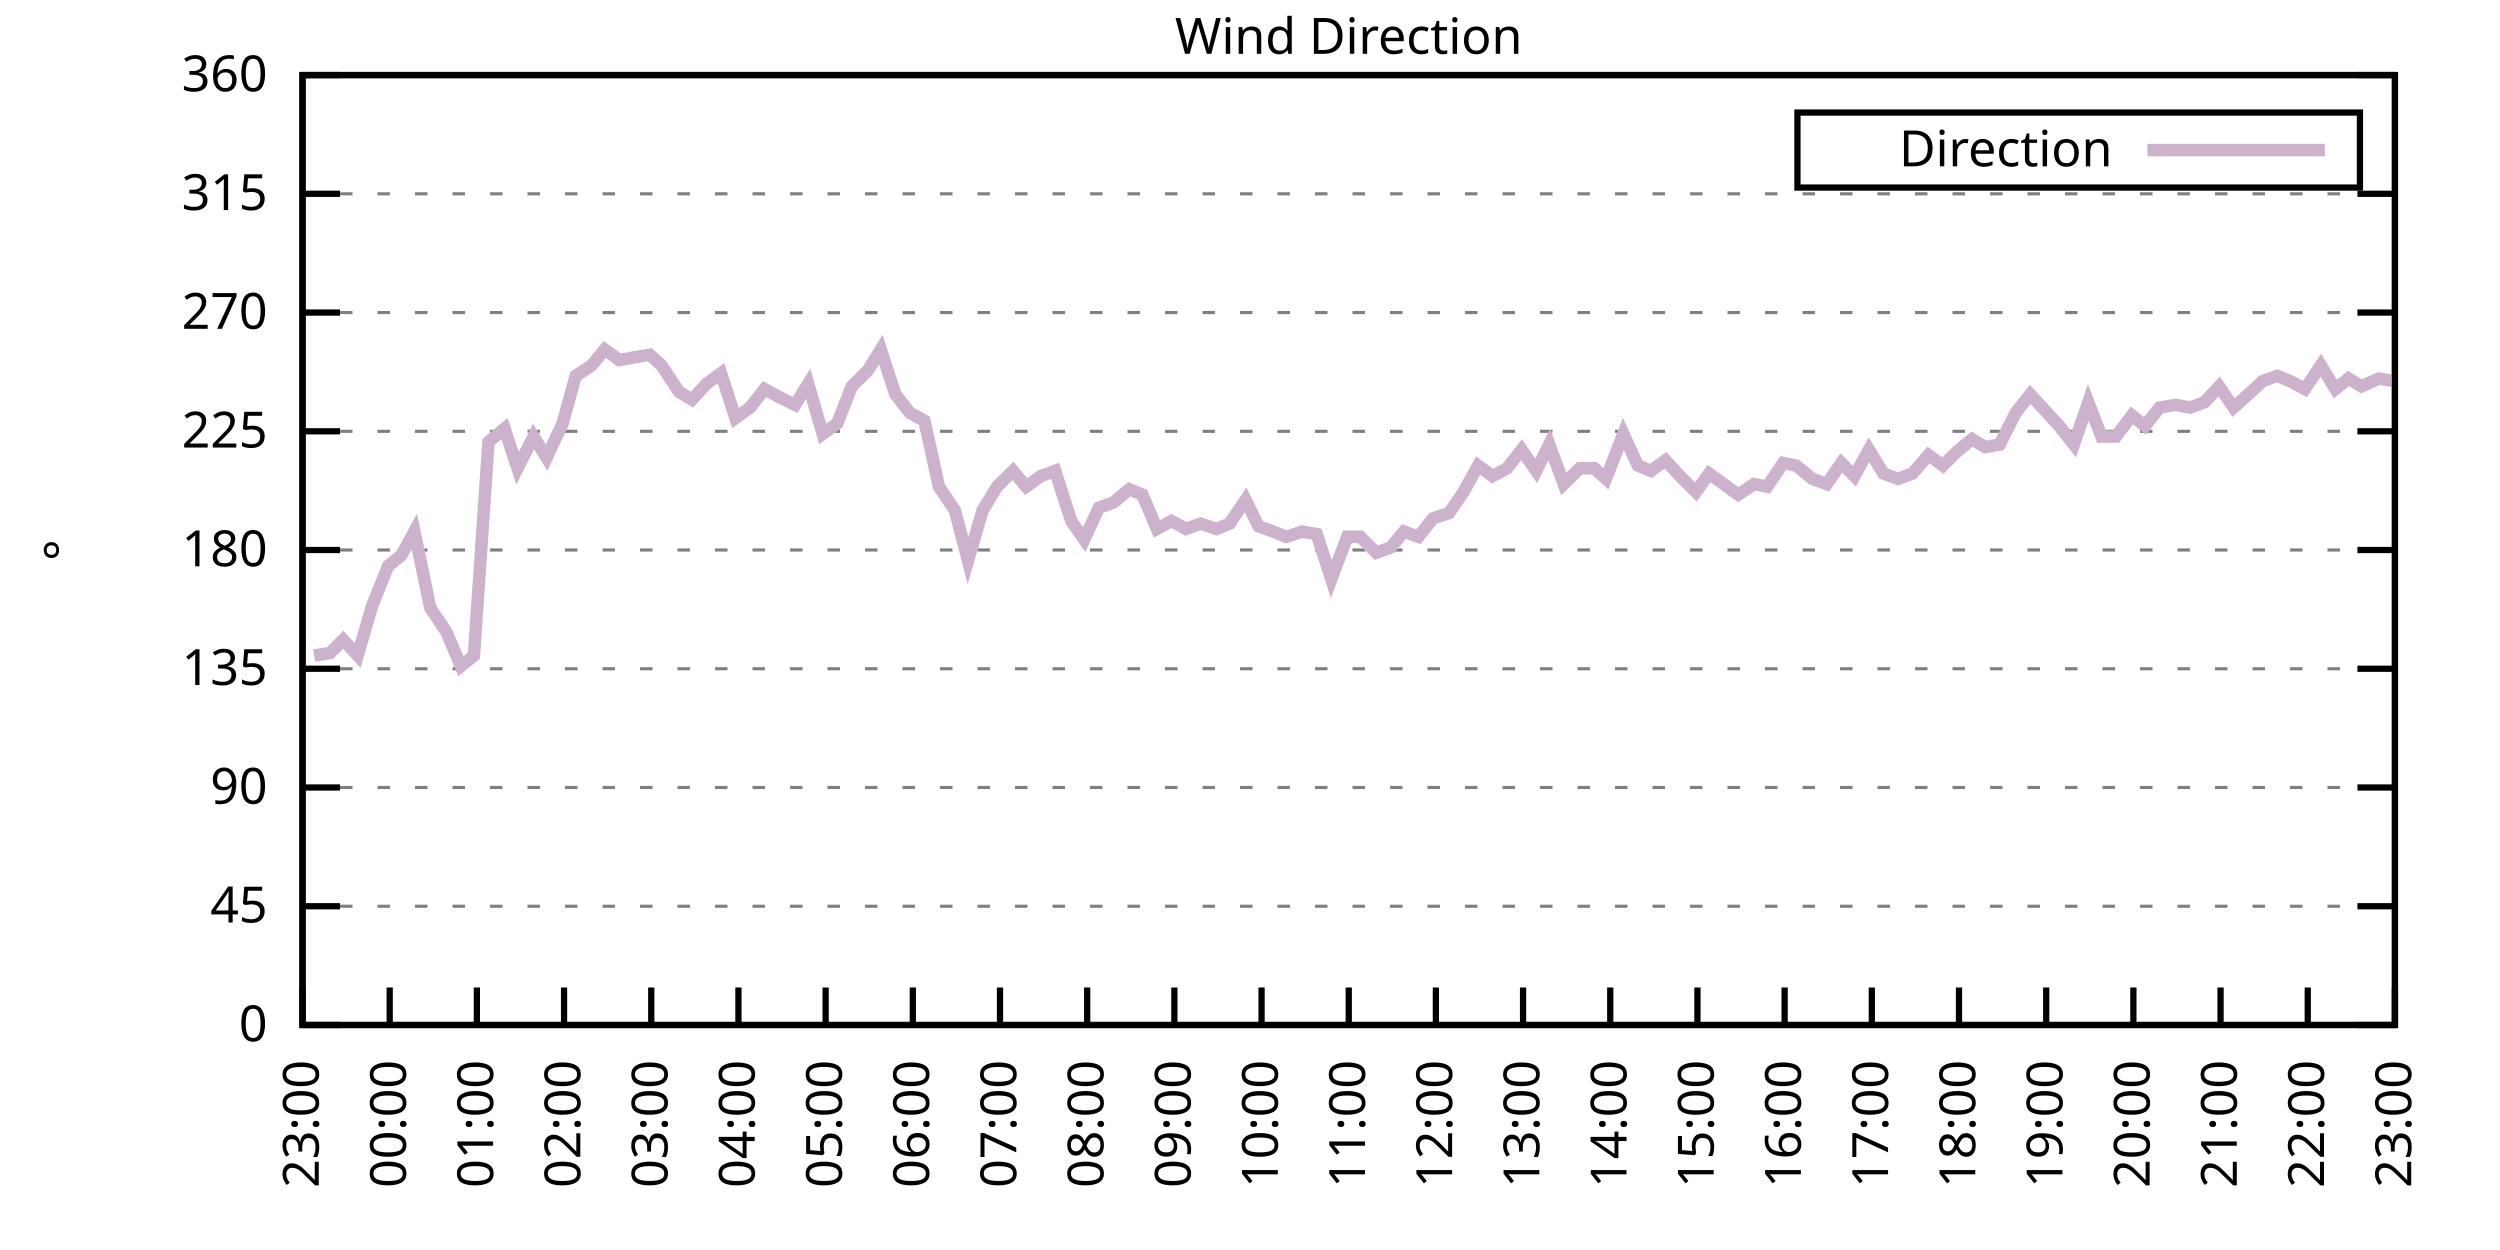
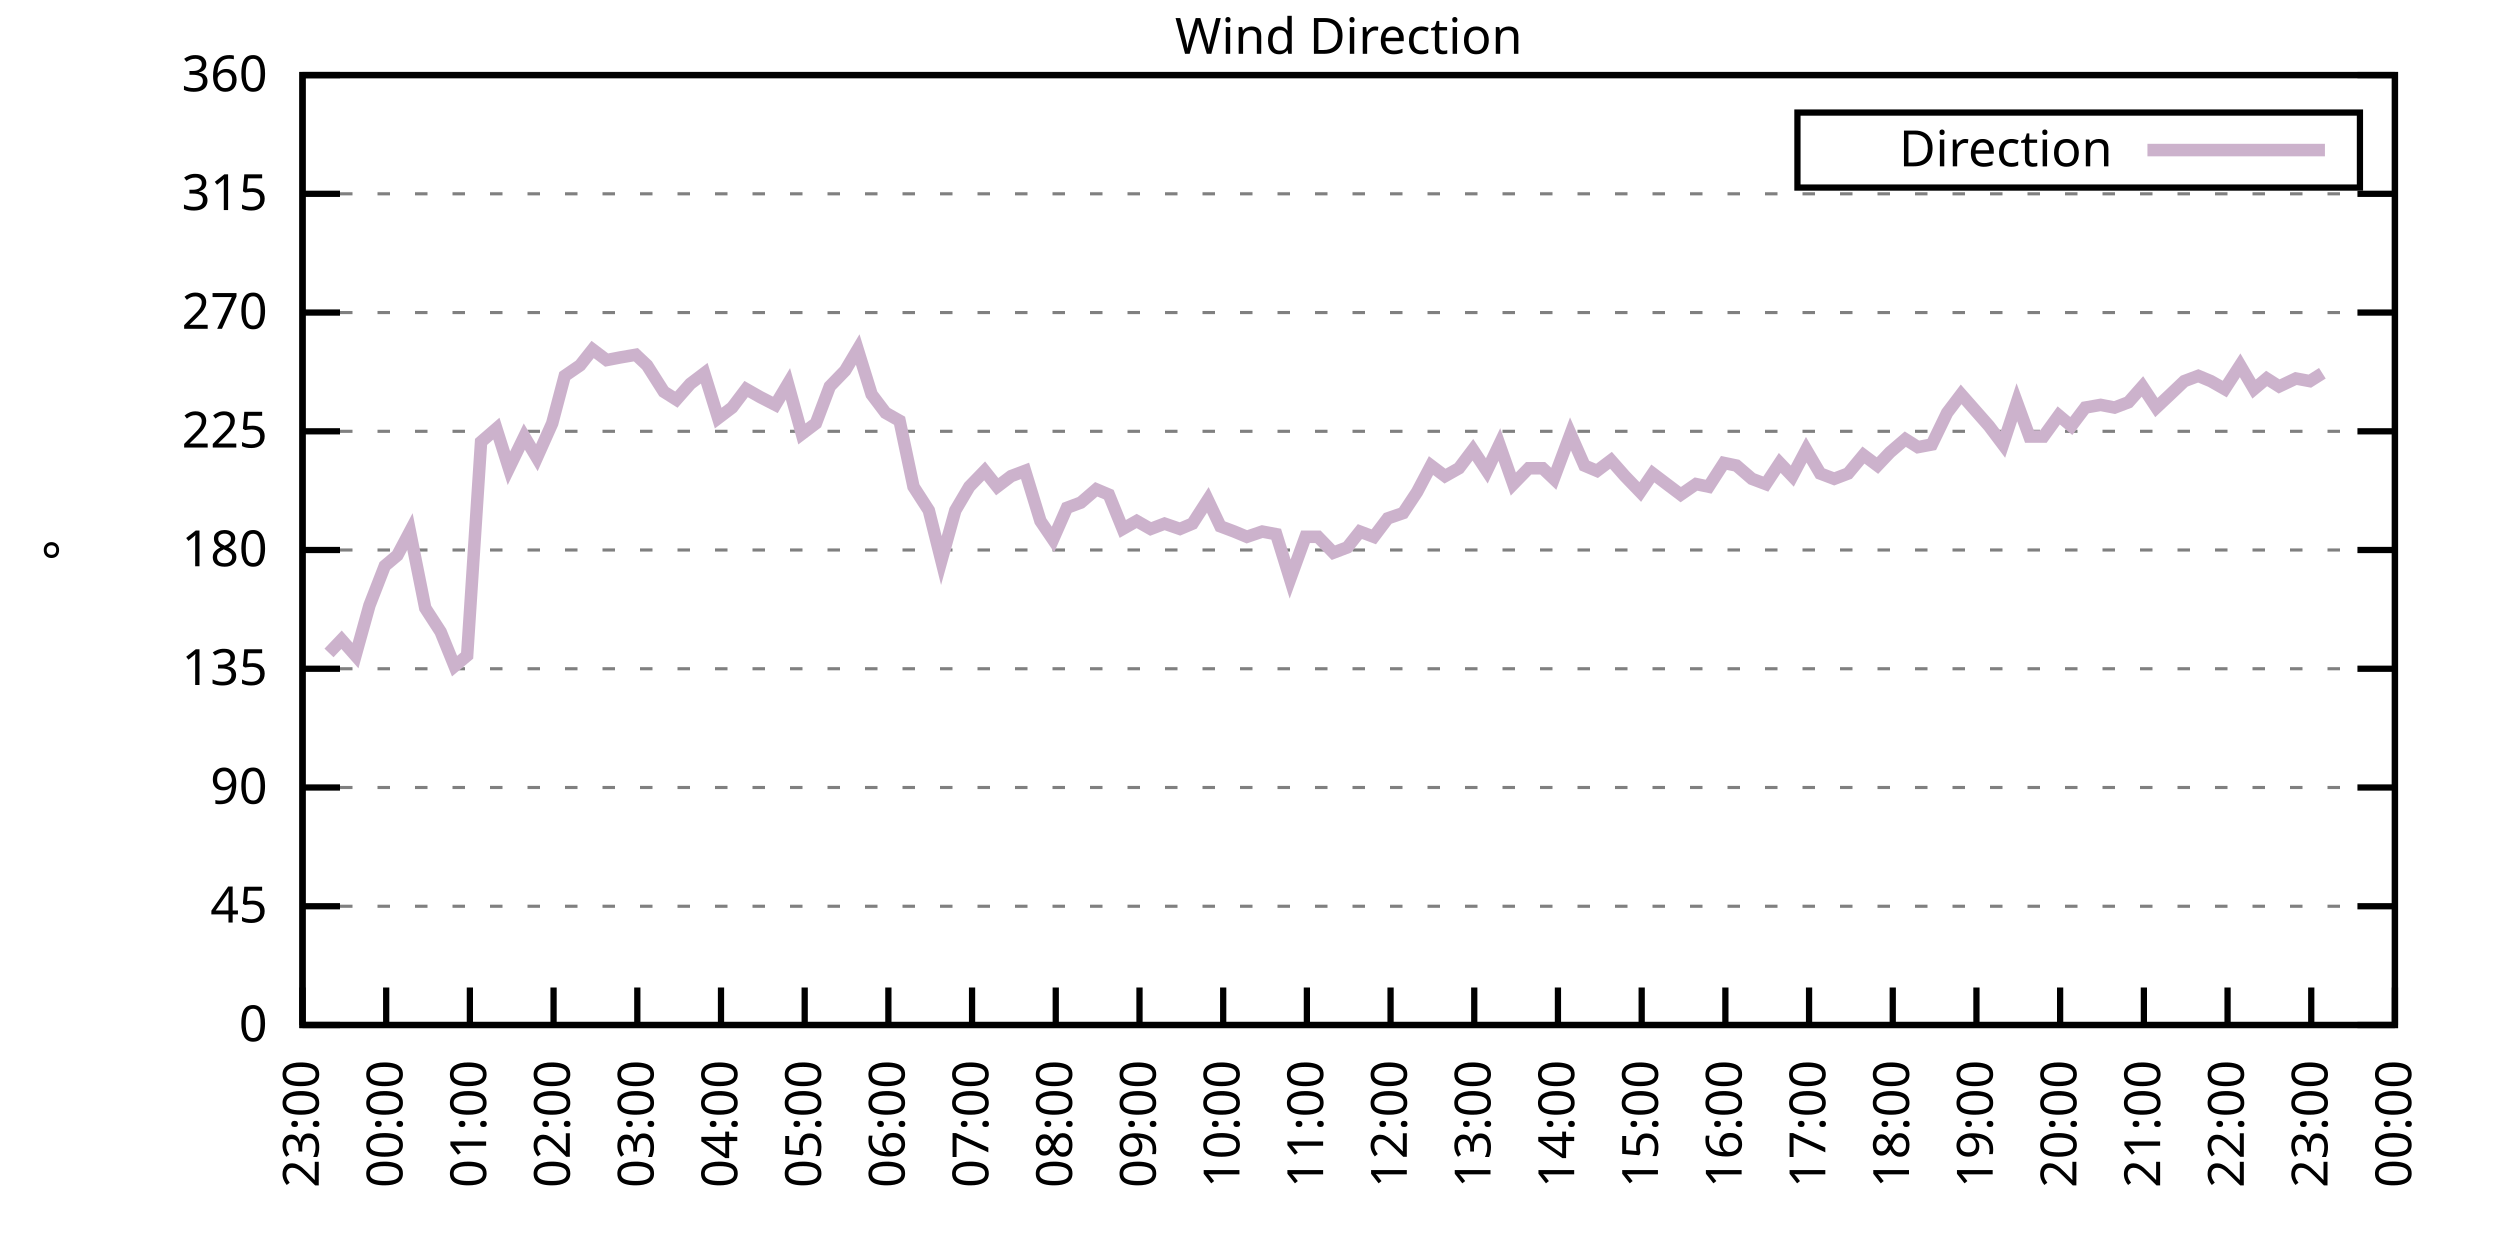
<svg xmlns="http://www.w3.org/2000/svg" xmlns:xlink="http://www.w3.org/1999/xlink" width="400" height="200" viewBox="0 0 400 200">
  <g id="gnuplot_canvas">
    <rect x="0" y="0" width="400" height="200" fill="none" />
    <defs>
      <circle id="gpDot" r="0.5" stroke-width="0.5" stroke="currentColor" />
      <path id="gpPt0" stroke-width="0.333" stroke="currentColor" d="M-1,0 h2 M0,-1 v2" />
      <path id="gpPt1" stroke-width="0.333" stroke="currentColor" d="M-1,-1 L1,1 M1,-1 L-1,1" />
      <path id="gpPt2" stroke-width="0.333" stroke="currentColor" d="M-1,0 L1,0 M0,-1 L0,1 M-1,-1 L1,1 M-1,1 L1,-1" />
      <rect id="gpPt3" stroke-width="0.333" stroke="currentColor" x="-1" y="-1" width="2" height="2" />
      <rect id="gpPt4" stroke-width="0.333" stroke="currentColor" fill="currentColor" x="-1" y="-1" width="2" height="2" />
      <circle id="gpPt5" stroke-width="0.333" stroke="currentColor" cx="0" cy="0" r="1" />
      <use xlink:href="#gpPt5" id="gpPt6" fill="currentColor" stroke="none" />
      <path id="gpPt7" stroke-width="0.333" stroke="currentColor" d="M0,-1.33 L-1.33,0.67 L1.33,0.67 z" />
      <use xlink:href="#gpPt7" id="gpPt8" fill="currentColor" stroke="none" />
      <use xlink:href="#gpPt7" id="gpPt9" stroke="currentColor" transform="rotate(180)" />
      <use xlink:href="#gpPt9" id="gpPt10" fill="currentColor" stroke="none" />
      <use xlink:href="#gpPt3" id="gpPt11" stroke="currentColor" transform="rotate(45)" />
      <use xlink:href="#gpPt11" id="gpPt12" fill="currentColor" stroke="none" />
      <path id="gpPt13" stroke-width="0.333" stroke="currentColor" d="M0,1.330 L1.265,0.411 L0.782,-1.067 L-0.782,-1.076 L-1.265,0.411 z" />
      <use xlink:href="#gpPt13" id="gpPt14" fill="currentColor" stroke="none" />
      <filter id="textbox" filterUnits="objectBoundingBox" x="0" y="0" height="1" width="1">
        <feFlood flood-color="white" flood-opacity="1" result="bgnd" />
        <feComposite in="SourceGraphic" in2="bgnd" operator="atop" />
      </filter>
      <filter id="greybox" filterUnits="objectBoundingBox" x="0" y="0" height="1" width="1">
        <feFlood flood-color="lightgrey" flood-opacity="1" result="grey" />
        <feComposite in="SourceGraphic" in2="grey" operator="atop" />
      </filter>
    </defs>
    <g fill="none" color="white" stroke="currentColor" stroke-width="1.00" stroke-linecap="butt" stroke-linejoin="miter">
</g>
    <g fill="none" color="black" stroke="currentColor" stroke-width="1.00" stroke-linecap="butt" stroke-linejoin="miter">
      <g stroke="none" shape-rendering="crispEdges">
        <polygon fill="rgb(255, 255, 255)" points="48.40,164.00 383.18,164.00 383.18,12.02 48.40,12.02 " />
      </g>
    </g>
    <g fill="none" color="black" stroke="currentColor" stroke-width="1.00" stroke-linecap="butt" stroke-linejoin="miter">
</g>
    <g fill="none" color="black" stroke="black" stroke-width="0.50" stroke-linecap="butt" stroke-linejoin="miter">
</g>
    <g fill="none" color="gray" stroke="currentColor" stroke-width="0.50" stroke-linecap="butt" stroke-linejoin="miter">
      <path stroke="gray" stroke-dasharray="2,4" class="gridline" d="M48.40,164.00 L383.19,164.00  " />
    </g>
    <g fill="none" color="gray" stroke="gray" stroke-width="1.00" stroke-linecap="butt" stroke-linejoin="miter">
</g>
    <g fill="none" color="black" stroke="currentColor" stroke-width="1.00" stroke-linecap="butt" stroke-linejoin="miter">
      <path stroke="black" d="M48.40,164.00 L54.40,164.00 M383.19,164.00 L377.19,164.00  " />
      <g transform="translate(42.80,166.60)" stroke="none" fill="black" font-family="Sans" font-size="8.00" text-anchor="end">
        <text>
          <tspan font-family="Sans"> 0</tspan>
        </text>
      </g>
    </g>
    <g fill="none" color="black" stroke="currentColor" stroke-width="1.00" stroke-linecap="butt" stroke-linejoin="miter">
</g>
    <g fill="none" color="black" stroke="black" stroke-width="0.50" stroke-linecap="butt" stroke-linejoin="miter">
</g>
    <g fill="none" color="gray" stroke="currentColor" stroke-width="0.50" stroke-linecap="butt" stroke-linejoin="miter">
      <path stroke="gray" stroke-dasharray="2,4" class="gridline" d="M48.40,145.00 L383.19,145.00  " />
    </g>
    <g fill="none" color="gray" stroke="gray" stroke-width="1.00" stroke-linecap="butt" stroke-linejoin="miter">
</g>
    <g fill="none" color="black" stroke="currentColor" stroke-width="1.00" stroke-linecap="butt" stroke-linejoin="miter">
      <path stroke="black" d="M48.40,145.00 L54.40,145.00 M383.19,145.00 L377.19,145.00  " />
      <g transform="translate(42.80,147.60)" stroke="none" fill="black" font-family="Sans" font-size="8.00" text-anchor="end">
        <text>
          <tspan font-family="Sans"> 45</tspan>
        </text>
      </g>
    </g>
    <g fill="none" color="black" stroke="currentColor" stroke-width="1.00" stroke-linecap="butt" stroke-linejoin="miter">
</g>
    <g fill="none" color="black" stroke="black" stroke-width="0.50" stroke-linecap="butt" stroke-linejoin="miter">
</g>
    <g fill="none" color="gray" stroke="currentColor" stroke-width="0.50" stroke-linecap="butt" stroke-linejoin="miter">
      <path stroke="gray" stroke-dasharray="2,4" class="gridline" d="M48.40,126.00 L383.19,126.00  " />
    </g>
    <g fill="none" color="gray" stroke="gray" stroke-width="1.00" stroke-linecap="butt" stroke-linejoin="miter">
</g>
    <g fill="none" color="black" stroke="currentColor" stroke-width="1.00" stroke-linecap="butt" stroke-linejoin="miter">
      <path stroke="black" d="M48.40,126.00 L54.40,126.00 M383.19,126.00 L377.19,126.00  " />
      <g transform="translate(42.80,128.60)" stroke="none" fill="black" font-family="Sans" font-size="8.00" text-anchor="end">
        <text>
          <tspan font-family="Sans"> 90</tspan>
        </text>
      </g>
    </g>
    <g fill="none" color="black" stroke="currentColor" stroke-width="1.00" stroke-linecap="butt" stroke-linejoin="miter">
</g>
    <g fill="none" color="black" stroke="black" stroke-width="0.50" stroke-linecap="butt" stroke-linejoin="miter">
</g>
    <g fill="none" color="gray" stroke="currentColor" stroke-width="0.50" stroke-linecap="butt" stroke-linejoin="miter">
      <path stroke="gray" stroke-dasharray="2,4" class="gridline" d="M48.40,107.00 L383.19,107.00  " />
    </g>
    <g fill="none" color="gray" stroke="gray" stroke-width="1.00" stroke-linecap="butt" stroke-linejoin="miter">
</g>
    <g fill="none" color="black" stroke="currentColor" stroke-width="1.00" stroke-linecap="butt" stroke-linejoin="miter">
      <path stroke="black" d="M48.40,107.00 L54.40,107.00 M383.19,107.00 L377.19,107.00  " />
      <g transform="translate(42.80,109.60)" stroke="none" fill="black" font-family="Sans" font-size="8.00" text-anchor="end">
        <text>
          <tspan font-family="Sans"> 135</tspan>
        </text>
      </g>
    </g>
    <g fill="none" color="black" stroke="currentColor" stroke-width="1.00" stroke-linecap="butt" stroke-linejoin="miter">
</g>
    <g fill="none" color="black" stroke="black" stroke-width="0.50" stroke-linecap="butt" stroke-linejoin="miter">
</g>
    <g fill="none" color="gray" stroke="currentColor" stroke-width="0.50" stroke-linecap="butt" stroke-linejoin="miter">
      <path stroke="gray" stroke-dasharray="2,4" class="gridline" d="M48.40,88.00 L383.19,88.00  " />
    </g>
    <g fill="none" color="gray" stroke="gray" stroke-width="1.00" stroke-linecap="butt" stroke-linejoin="miter">
</g>
    <g fill="none" color="black" stroke="currentColor" stroke-width="1.00" stroke-linecap="butt" stroke-linejoin="miter">
      <path stroke="black" d="M48.40,88.00 L54.40,88.00 M383.19,88.00 L377.19,88.00  " />
      <g transform="translate(42.80,90.60)" stroke="none" fill="black" font-family="Sans" font-size="8.00" text-anchor="end">
        <text>
          <tspan font-family="Sans"> 180</tspan>
        </text>
      </g>
    </g>
    <g fill="none" color="black" stroke="currentColor" stroke-width="1.00" stroke-linecap="butt" stroke-linejoin="miter">
</g>
    <g fill="none" color="black" stroke="black" stroke-width="0.50" stroke-linecap="butt" stroke-linejoin="miter">
</g>
    <g fill="none" color="gray" stroke="currentColor" stroke-width="0.50" stroke-linecap="butt" stroke-linejoin="miter">
      <path stroke="gray" stroke-dasharray="2,4" class="gridline" d="M48.40,69.01 L383.19,69.01  " />
    </g>
    <g fill="none" color="gray" stroke="gray" stroke-width="1.00" stroke-linecap="butt" stroke-linejoin="miter">
</g>
    <g fill="none" color="black" stroke="currentColor" stroke-width="1.00" stroke-linecap="butt" stroke-linejoin="miter">
      <path stroke="black" d="M48.40,69.01 L54.40,69.01 M383.19,69.01 L377.19,69.01  " />
      <g transform="translate(42.80,71.61)" stroke="none" fill="black" font-family="Sans" font-size="8.00" text-anchor="end">
        <text>
          <tspan font-family="Sans"> 225</tspan>
        </text>
      </g>
    </g>
    <g fill="none" color="black" stroke="currentColor" stroke-width="1.00" stroke-linecap="butt" stroke-linejoin="miter">
</g>
    <g fill="none" color="black" stroke="black" stroke-width="0.50" stroke-linecap="butt" stroke-linejoin="miter">
</g>
    <g fill="none" color="gray" stroke="currentColor" stroke-width="0.50" stroke-linecap="butt" stroke-linejoin="miter">
      <path stroke="gray" stroke-dasharray="2,4" class="gridline" d="M48.40,50.01 L383.19,50.01  " />
    </g>
    <g fill="none" color="gray" stroke="gray" stroke-width="1.00" stroke-linecap="butt" stroke-linejoin="miter">
</g>
    <g fill="none" color="black" stroke="currentColor" stroke-width="1.00" stroke-linecap="butt" stroke-linejoin="miter">
      <path stroke="black" d="M48.40,50.01 L54.40,50.01 M383.19,50.01 L377.19,50.01  " />
      <g transform="translate(42.80,52.61)" stroke="none" fill="black" font-family="Sans" font-size="8.00" text-anchor="end">
        <text>
          <tspan font-family="Sans"> 270</tspan>
        </text>
      </g>
    </g>
    <g fill="none" color="black" stroke="currentColor" stroke-width="1.00" stroke-linecap="butt" stroke-linejoin="miter">
</g>
    <g fill="none" color="black" stroke="black" stroke-width="0.50" stroke-linecap="butt" stroke-linejoin="miter">
</g>
    <g fill="none" color="gray" stroke="currentColor" stroke-width="0.50" stroke-linecap="butt" stroke-linejoin="miter">
      <path stroke="gray" stroke-dasharray="2,4" class="gridline" d="M48.40,31.01 L383.19,31.01  " />
    </g>
    <g fill="none" color="gray" stroke="gray" stroke-width="1.00" stroke-linecap="butt" stroke-linejoin="miter">
</g>
    <g fill="none" color="black" stroke="currentColor" stroke-width="1.00" stroke-linecap="butt" stroke-linejoin="miter">
      <path stroke="black" d="M48.40,31.01 L54.40,31.01 M383.19,31.01 L377.19,31.01  " />
      <g transform="translate(42.80,33.61)" stroke="none" fill="black" font-family="Sans" font-size="8.00" text-anchor="end">
        <text>
          <tspan font-family="Sans"> 315</tspan>
        </text>
      </g>
    </g>
    <g fill="none" color="black" stroke="currentColor" stroke-width="1.00" stroke-linecap="butt" stroke-linejoin="miter">
</g>
    <g fill="none" color="black" stroke="black" stroke-width="0.50" stroke-linecap="butt" stroke-linejoin="miter">
</g>
    <g fill="none" color="gray" stroke="currentColor" stroke-width="0.50" stroke-linecap="butt" stroke-linejoin="miter">
      <path stroke="gray" stroke-dasharray="2,4" class="gridline" d="M48.40,12.01 L383.19,12.01  " />
    </g>
    <g fill="none" color="gray" stroke="gray" stroke-width="1.00" stroke-linecap="butt" stroke-linejoin="miter">
</g>
    <g fill="none" color="black" stroke="currentColor" stroke-width="1.00" stroke-linecap="butt" stroke-linejoin="miter">
      <path stroke="black" d="M48.40,12.01 L54.40,12.01 M383.19,12.01 L377.19,12.01  " />
      <g transform="translate(42.80,14.61)" stroke="none" fill="black" font-family="Sans" font-size="8.00" text-anchor="end">
        <text>
          <tspan font-family="Sans"> 360</tspan>
        </text>
      </g>
    </g>
    <g fill="none" color="black" stroke="currentColor" stroke-width="1.00" stroke-linecap="butt" stroke-linejoin="miter">
      <path stroke="black" d="M48.40,164.00 L48.40,158.00  " />
      <g transform="translate(51.00,169.60) rotate(270.00)" stroke="none" fill="black" font-family="Sans" font-size="8.00" text-anchor="end">
        <text>
          <tspan font-family="Sans">23:00</tspan>
        </text>
      </g>
    </g>
    <g fill="none" color="black" stroke="currentColor" stroke-width="1.00" stroke-linecap="butt" stroke-linejoin="miter">
-       <path stroke="black" d="M62.35,164.00 L62.35,158.00  " />
-       <g transform="translate(64.95,169.60) rotate(270.00)" stroke="none" fill="black" font-family="Sans" font-size="8.00" text-anchor="end">
+       <path stroke="black" d="M61.79,164.00 L61.79,158.00  " />
+       <g transform="translate(64.39,169.60) rotate(270.00)" stroke="none" fill="black" font-family="Sans" font-size="8.00" text-anchor="end">
        <text>
          <tspan font-family="Sans">00:00</tspan>
        </text>
      </g>
    </g>
    <g fill="none" color="black" stroke="currentColor" stroke-width="1.00" stroke-linecap="butt" stroke-linejoin="miter">
-       <path stroke="black" d="M76.30,164.00 L76.30,158.00  " />
-       <g transform="translate(78.90,169.60) rotate(270.00)" stroke="none" fill="black" font-family="Sans" font-size="8.00" text-anchor="end">
+       <path stroke="black" d="M75.18,164.00 L75.18,158.00  " />
+       <g transform="translate(77.78,169.60) rotate(270.00)" stroke="none" fill="black" font-family="Sans" font-size="8.00" text-anchor="end">
        <text>
          <tspan font-family="Sans">01:00</tspan>
        </text>
      </g>
    </g>
    <g fill="none" color="black" stroke="currentColor" stroke-width="1.00" stroke-linecap="butt" stroke-linejoin="miter">
-       <path stroke="black" d="M90.25,164.00 L90.25,158.00  " />
-       <g transform="translate(92.85,169.60) rotate(270.00)" stroke="none" fill="black" font-family="Sans" font-size="8.00" text-anchor="end">
+       <path stroke="black" d="M88.57,164.00 L88.57,158.00  " />
+       <g transform="translate(91.17,169.60) rotate(270.00)" stroke="none" fill="black" font-family="Sans" font-size="8.00" text-anchor="end">
        <text>
          <tspan font-family="Sans">02:00</tspan>
        </text>
      </g>
    </g>
    <g fill="none" color="black" stroke="currentColor" stroke-width="1.00" stroke-linecap="butt" stroke-linejoin="miter">
-       <path stroke="black" d="M104.20,164.00 L104.20,158.00  " />
-       <g transform="translate(106.80,169.60) rotate(270.00)" stroke="none" fill="black" font-family="Sans" font-size="8.00" text-anchor="end">
+       <path stroke="black" d="M101.97,164.00 L101.97,158.00  " />
+       <g transform="translate(104.57,169.60) rotate(270.00)" stroke="none" fill="black" font-family="Sans" font-size="8.00" text-anchor="end">
        <text>
          <tspan font-family="Sans">03:00</tspan>
        </text>
      </g>
    </g>
    <g fill="none" color="black" stroke="currentColor" stroke-width="1.00" stroke-linecap="butt" stroke-linejoin="miter">
-       <path stroke="black" d="M118.15,164.00 L118.15,158.00  " />
-       <g transform="translate(120.75,169.60) rotate(270.00)" stroke="none" fill="black" font-family="Sans" font-size="8.00" text-anchor="end">
+       <path stroke="black" d="M115.36,164.00 L115.36,158.00  " />
+       <g transform="translate(117.96,169.60) rotate(270.00)" stroke="none" fill="black" font-family="Sans" font-size="8.00" text-anchor="end">
        <text>
          <tspan font-family="Sans">04:00</tspan>
        </text>
      </g>
    </g>
    <g fill="none" color="black" stroke="currentColor" stroke-width="1.00" stroke-linecap="butt" stroke-linejoin="miter">
-       <path stroke="black" d="M132.10,164.00 L132.10,158.00  " />
-       <g transform="translate(134.70,169.60) rotate(270.00)" stroke="none" fill="black" font-family="Sans" font-size="8.00" text-anchor="end">
+       <path stroke="black" d="M128.75,164.00 L128.75,158.00  " />
+       <g transform="translate(131.35,169.60) rotate(270.00)" stroke="none" fill="black" font-family="Sans" font-size="8.00" text-anchor="end">
        <text>
          <tspan font-family="Sans">05:00</tspan>
        </text>
      </g>
    </g>
    <g fill="none" color="black" stroke="currentColor" stroke-width="1.00" stroke-linecap="butt" stroke-linejoin="miter">
-       <path stroke="black" d="M146.05,164.00 L146.05,158.00  " />
-       <g transform="translate(148.65,169.60) rotate(270.00)" stroke="none" fill="black" font-family="Sans" font-size="8.00" text-anchor="end">
+       <path stroke="black" d="M142.14,164.00 L142.14,158.00  " />
+       <g transform="translate(144.74,169.60) rotate(270.00)" stroke="none" fill="black" font-family="Sans" font-size="8.00" text-anchor="end">
        <text>
          <tspan font-family="Sans">06:00</tspan>
        </text>
      </g>
    </g>
    <g fill="none" color="black" stroke="currentColor" stroke-width="1.00" stroke-linecap="butt" stroke-linejoin="miter">
-       <path stroke="black" d="M160.00,164.00 L160.00,158.00  " />
-       <g transform="translate(162.60,169.60) rotate(270.00)" stroke="none" fill="black" font-family="Sans" font-size="8.00" text-anchor="end">
+       <path stroke="black" d="M155.53,164.00 L155.53,158.00  " />
+       <g transform="translate(158.13,169.60) rotate(270.00)" stroke="none" fill="black" font-family="Sans" font-size="8.00" text-anchor="end">
        <text>
          <tspan font-family="Sans">07:00</tspan>
        </text>
      </g>
    </g>
    <g fill="none" color="black" stroke="currentColor" stroke-width="1.00" stroke-linecap="butt" stroke-linejoin="miter">
-       <path stroke="black" d="M173.95,164.00 L173.95,158.00  " />
-       <g transform="translate(176.55,169.60) rotate(270.00)" stroke="none" fill="black" font-family="Sans" font-size="8.00" text-anchor="end">
+       <path stroke="black" d="M168.92,164.00 L168.92,158.00  " />
+       <g transform="translate(171.52,169.60) rotate(270.00)" stroke="none" fill="black" font-family="Sans" font-size="8.00" text-anchor="end">
        <text>
          <tspan font-family="Sans">08:00</tspan>
        </text>
      </g>
    </g>
    <g fill="none" color="black" stroke="currentColor" stroke-width="1.00" stroke-linecap="butt" stroke-linejoin="miter">
-       <path stroke="black" d="M187.90,164.00 L187.90,158.00  " />
-       <g transform="translate(190.50,169.60) rotate(270.00)" stroke="none" fill="black" font-family="Sans" font-size="8.00" text-anchor="end">
+       <path stroke="black" d="M182.32,164.00 L182.32,158.00  " />
+       <g transform="translate(184.92,169.60) rotate(270.00)" stroke="none" fill="black" font-family="Sans" font-size="8.00" text-anchor="end">
        <text>
          <tspan font-family="Sans">09:00</tspan>
        </text>
      </g>
    </g>
    <g fill="none" color="black" stroke="currentColor" stroke-width="1.00" stroke-linecap="butt" stroke-linejoin="miter">
-       <path stroke="black" d="M201.85,164.00 L201.85,158.00  " />
-       <g transform="translate(204.45,169.60) rotate(270.00)" stroke="none" fill="black" font-family="Sans" font-size="8.00" text-anchor="end">
+       <path stroke="black" d="M195.71,164.00 L195.71,158.00  " />
+       <g transform="translate(198.31,169.60) rotate(270.00)" stroke="none" fill="black" font-family="Sans" font-size="8.00" text-anchor="end">
        <text>
          <tspan font-family="Sans">10:00</tspan>
        </text>
      </g>
    </g>
    <g fill="none" color="black" stroke="currentColor" stroke-width="1.00" stroke-linecap="butt" stroke-linejoin="miter">
-       <path stroke="black" d="M215.80,164.00 L215.80,158.00  " />
-       <g transform="translate(218.40,169.60) rotate(270.00)" stroke="none" fill="black" font-family="Sans" font-size="8.00" text-anchor="end">
+       <path stroke="black" d="M209.10,164.00 L209.10,158.00  " />
+       <g transform="translate(211.70,169.60) rotate(270.00)" stroke="none" fill="black" font-family="Sans" font-size="8.00" text-anchor="end">
        <text>
          <tspan font-family="Sans">11:00</tspan>
        </text>
      </g>
    </g>
    <g fill="none" color="black" stroke="currentColor" stroke-width="1.00" stroke-linecap="butt" stroke-linejoin="miter">
-       <path stroke="black" d="M229.74,164.00 L229.74,158.00  " />
-       <g transform="translate(232.34,169.60) rotate(270.00)" stroke="none" fill="black" font-family="Sans" font-size="8.00" text-anchor="end">
+       <path stroke="black" d="M222.49,164.00 L222.49,158.00  " />
+       <g transform="translate(225.09,169.60) rotate(270.00)" stroke="none" fill="black" font-family="Sans" font-size="8.00" text-anchor="end">
        <text>
          <tspan font-family="Sans">12:00</tspan>
        </text>
      </g>
    </g>
    <g fill="none" color="black" stroke="currentColor" stroke-width="1.00" stroke-linecap="butt" stroke-linejoin="miter">
-       <path stroke="black" d="M243.69,164.00 L243.69,158.00  " />
-       <g transform="translate(246.29,169.60) rotate(270.00)" stroke="none" fill="black" font-family="Sans" font-size="8.00" text-anchor="end">
+       <path stroke="black" d="M235.88,164.00 L235.88,158.00  " />
+       <g transform="translate(238.48,169.60) rotate(270.00)" stroke="none" fill="black" font-family="Sans" font-size="8.00" text-anchor="end">
        <text>
          <tspan font-family="Sans">13:00</tspan>
        </text>
      </g>
    </g>
    <g fill="none" color="black" stroke="currentColor" stroke-width="1.00" stroke-linecap="butt" stroke-linejoin="miter">
-       <path stroke="black" d="M257.64,164.00 L257.64,158.00  " />
-       <g transform="translate(260.24,169.60) rotate(270.00)" stroke="none" fill="black" font-family="Sans" font-size="8.00" text-anchor="end">
+       <path stroke="black" d="M249.27,164.00 L249.27,158.00  " />
+       <g transform="translate(251.87,169.60) rotate(270.00)" stroke="none" fill="black" font-family="Sans" font-size="8.00" text-anchor="end">
        <text>
          <tspan font-family="Sans">14:00</tspan>
        </text>
      </g>
    </g>
    <g fill="none" color="black" stroke="currentColor" stroke-width="1.00" stroke-linecap="butt" stroke-linejoin="miter">
-       <path stroke="black" d="M271.59,164.00 L271.59,158.00  " />
-       <g transform="translate(274.19,169.60) rotate(270.00)" stroke="none" fill="black" font-family="Sans" font-size="8.00" text-anchor="end">
+       <path stroke="black" d="M262.67,164.00 L262.67,158.00  " />
+       <g transform="translate(265.27,169.60) rotate(270.00)" stroke="none" fill="black" font-family="Sans" font-size="8.00" text-anchor="end">
        <text>
          <tspan font-family="Sans">15:00</tspan>
        </text>
      </g>
    </g>
    <g fill="none" color="black" stroke="currentColor" stroke-width="1.00" stroke-linecap="butt" stroke-linejoin="miter">
-       <path stroke="black" d="M285.54,164.00 L285.54,158.00  " />
-       <g transform="translate(288.14,169.60) rotate(270.00)" stroke="none" fill="black" font-family="Sans" font-size="8.00" text-anchor="end">
+       <path stroke="black" d="M276.06,164.00 L276.06,158.00  " />
+       <g transform="translate(278.66,169.60) rotate(270.00)" stroke="none" fill="black" font-family="Sans" font-size="8.00" text-anchor="end">
        <text>
          <tspan font-family="Sans">16:00</tspan>
        </text>
      </g>
    </g>
    <g fill="none" color="black" stroke="currentColor" stroke-width="1.00" stroke-linecap="butt" stroke-linejoin="miter">
-       <path stroke="black" d="M299.49,164.00 L299.49,158.00  " />
-       <g transform="translate(302.09,169.60) rotate(270.00)" stroke="none" fill="black" font-family="Sans" font-size="8.00" text-anchor="end">
+       <path stroke="black" d="M289.45,164.00 L289.45,158.00  " />
+       <g transform="translate(292.05,169.60) rotate(270.00)" stroke="none" fill="black" font-family="Sans" font-size="8.00" text-anchor="end">
        <text>
          <tspan font-family="Sans">17:00</tspan>
        </text>
      </g>
    </g>
    <g fill="none" color="black" stroke="currentColor" stroke-width="1.00" stroke-linecap="butt" stroke-linejoin="miter">
-       <path stroke="black" d="M313.44,164.00 L313.44,158.00  " />
-       <g transform="translate(316.04,169.60) rotate(270.00)" stroke="none" fill="black" font-family="Sans" font-size="8.00" text-anchor="end">
+       <path stroke="black" d="M302.84,164.00 L302.84,158.00  " />
+       <g transform="translate(305.44,169.60) rotate(270.00)" stroke="none" fill="black" font-family="Sans" font-size="8.00" text-anchor="end">
        <text>
          <tspan font-family="Sans">18:00</tspan>
        </text>
      </g>
    </g>
    <g fill="none" color="black" stroke="currentColor" stroke-width="1.00" stroke-linecap="butt" stroke-linejoin="miter">
-       <path stroke="black" d="M327.39,164.00 L327.39,158.00  " />
-       <g transform="translate(329.99,169.60) rotate(270.00)" stroke="none" fill="black" font-family="Sans" font-size="8.00" text-anchor="end">
+       <path stroke="black" d="M316.23,164.00 L316.23,158.00  " />
+       <g transform="translate(318.83,169.60) rotate(270.00)" stroke="none" fill="black" font-family="Sans" font-size="8.00" text-anchor="end">
        <text>
          <tspan font-family="Sans">19:00</tspan>
        </text>
      </g>
    </g>
    <g fill="none" color="black" stroke="currentColor" stroke-width="1.00" stroke-linecap="butt" stroke-linejoin="miter">
-       <path stroke="black" d="M341.34,164.00 L341.34,158.00  " />
-       <g transform="translate(343.94,169.60) rotate(270.00)" stroke="none" fill="black" font-family="Sans" font-size="8.00" text-anchor="end">
+       <path stroke="black" d="M329.62,164.00 L329.62,158.00  " />
+       <g transform="translate(332.22,169.60) rotate(270.00)" stroke="none" fill="black" font-family="Sans" font-size="8.00" text-anchor="end">
        <text>
          <tspan font-family="Sans">20:00</tspan>
        </text>
      </g>
    </g>
    <g fill="none" color="black" stroke="currentColor" stroke-width="1.00" stroke-linecap="butt" stroke-linejoin="miter">
-       <path stroke="black" d="M355.29,164.00 L355.29,158.00  " />
-       <g transform="translate(357.89,169.60) rotate(270.00)" stroke="none" fill="black" font-family="Sans" font-size="8.00" text-anchor="end">
+       <path stroke="black" d="M343.02,164.00 L343.02,158.00  " />
+       <g transform="translate(345.62,169.60) rotate(270.00)" stroke="none" fill="black" font-family="Sans" font-size="8.00" text-anchor="end">
        <text>
          <tspan font-family="Sans">21:00</tspan>
        </text>
      </g>
    </g>
    <g fill="none" color="black" stroke="currentColor" stroke-width="1.00" stroke-linecap="butt" stroke-linejoin="miter">
-       <path stroke="black" d="M369.24,164.00 L369.24,158.00  " />
-       <g transform="translate(371.84,169.60) rotate(270.00)" stroke="none" fill="black" font-family="Sans" font-size="8.00" text-anchor="end">
+       <path stroke="black" d="M356.41,164.00 L356.41,158.00  " />
+       <g transform="translate(359.01,169.60) rotate(270.00)" stroke="none" fill="black" font-family="Sans" font-size="8.00" text-anchor="end">
        <text>
          <tspan font-family="Sans">22:00</tspan>
+         </text>
+       </g>
+     </g>
+     <g fill="none" color="black" stroke="currentColor" stroke-width="1.00" stroke-linecap="butt" stroke-linejoin="miter">
+       <path stroke="black" d="M369.80,164.00 L369.80,158.00  " />
+       <g transform="translate(372.40,169.60) rotate(270.00)" stroke="none" fill="black" font-family="Sans" font-size="8.00" text-anchor="end">
+         <text>
+           <tspan font-family="Sans">23:00</tspan>
        </text>
      </g>
    </g>
    <g fill="none" color="black" stroke="currentColor" stroke-width="1.00" stroke-linecap="butt" stroke-linejoin="miter">
      <path stroke="black" d="M383.19,164.00 L383.19,158.00  " />
      <g transform="translate(385.79,169.60) rotate(270.00)" stroke="none" fill="black" font-family="Sans" font-size="8.00" text-anchor="end">
        <text>
-           <tspan font-family="Sans">23:00</tspan>
+           <tspan font-family="Sans">00:00</tspan>
        </text>
      </g>
    </g>
    <g fill="none" color="black" stroke="currentColor" stroke-width="1.00" stroke-linecap="butt" stroke-linejoin="miter">
</g>
    <g fill="none" color="black" stroke="currentColor" stroke-width="1.00" stroke-linecap="butt" stroke-linejoin="miter">
      <path stroke="black" d="M48.40,12.01 L48.40,164.00 L383.19,164.00 L383.19,12.01 L48.40,12.01 Z  " />
    </g>
    <g fill="none" color="black" stroke="currentColor" stroke-width="1.00" stroke-linecap="butt" stroke-linejoin="miter">
</g>
    <g fill="none" color="black" stroke="currentColor" stroke-width="1.00" stroke-linecap="butt" stroke-linejoin="miter">
      <path stroke="black" d="M287.59,30.01 L287.59,18.01 L377.59,18.01 L377.59,30.01 L287.59,30.01 Z  " />
    </g>
    <g id="Wind_direction_plot_1">
      <g fill="none" color="white" stroke="black" stroke-width="2.00" stroke-linecap="butt" stroke-linejoin="miter">
</g>
      <g fill="none" color="black" stroke="currentColor" stroke-width="2.00" stroke-linecap="butt" stroke-linejoin="miter">
        <g transform="translate(337.99,26.61)" stroke="none" fill="black" font-family="Sans" font-size="8.00" text-anchor="end">
          <text>
            <tspan font-family="Sans">Direction</tspan>
          </text>
        </g>
      </g>
      <g fill="none" color="black" stroke="currentColor" stroke-width="2.00" stroke-linecap="butt" stroke-linejoin="miter">
-         <path stroke="rgb(204, 178, 204)" d="M343.59,24.01 L371.99,24.01 M50.26,104.89 L52.82,104.47 L54.91,102.36 L57.23,104.89 L59.56,96.87 L62.12,90.54   L64.21,88.85 L66.30,85.05 L68.86,97.29 L71.42,101.09 L73.74,106.58 L75.83,104.89 L78.16,70.70 L80.72,68.58   L82.81,74.92 L85.37,69.85 L87.46,73.23 L90.02,67.74 L92.11,60.14 L94.67,58.45 L96.76,55.92 L99.08,57.61   L101.41,57.18 L103.97,56.76 L105.83,58.45 L108.62,62.67 L110.71,63.94 L113.03,61.41 L115.36,59.72 L117.68,66.90   L120.01,65.21 L122.33,62.25 L124.66,63.52 L127.22,64.78 L129.31,61.41 L131.63,69.43 L133.96,67.74 L136.28,61.83   L138.84,59.30 L140.93,55.92 L143.26,63.10 L145.58,66.05 L147.91,67.32 L150.23,77.87 L152.79,81.67 L154.88,89.69   L157.21,81.67 L159.53,77.87 L162.09,75.34 L164.18,77.87 L166.51,76.18 L168.83,75.34 L171.39,83.36 L173.48,86.32   L175.81,81.25 L178.13,80.41 L180.69,78.29 L182.78,79.14 L185.11,84.63 L187.43,83.36 L189.76,84.63 L192.08,83.78   L194.64,84.63 L196.73,83.78 L199.29,79.98 L201.38,84.21 L203.71,85.05 L205.80,85.89 L208.36,85.05 L210.68,85.47   L213.01,92.65 L215.56,85.89 L217.65,85.89 L220.21,88.43 L222.54,87.58 L224.63,85.05 L226.95,85.89 L229.28,82.94   L231.84,82.09 L234.16,78.72 L236.49,74.49 L238.81,76.18 L241.14,74.92 L243.46,71.96 L245.79,75.34 L247.88,71.12   L250.20,77.45 L252.76,74.92 L255.09,74.92 L256.95,76.61 L259.74,69.43 L262.06,74.49 L264.15,75.34 L266.48,73.65   L268.80,76.18 L271.36,78.72 L273.45,75.76 L275.78,77.45 L278.10,79.14 L280.66,77.45 L282.75,77.87 L285.31,74.07   L287.40,74.49 L289.96,76.61 L292.29,77.45 L294.61,74.07 L296.70,76.18 L299.03,71.96 L301.35,75.76 L303.68,76.61   L306.00,75.76 L308.56,72.81 L310.88,74.49 L312.98,72.38 L315.53,70.27 L317.63,71.54 L319.95,71.12 L322.51,66.05   L324.83,63.10 L327.16,65.63 L329.48,68.16 L331.81,71.12 L334.13,64.36 L336.23,69.85 L338.55,69.85 L341.11,66.47   L343.20,68.16 L345.53,65.21 L348.08,64.78 L350.41,65.21 L352.73,64.36 L355.06,61.83 L357.38,65.21 L359.71,63.10   L362.03,60.98 L364.36,60.14 L366.45,60.98 L368.78,62.25 L371.33,58.45 L373.66,62.25 L375.75,60.56 L377.84,61.83   L380.63,60.56 L382.96,60.98  " />
+         <path stroke="rgb(204, 178, 204)" d="M343.59,24.01 L371.99,24.01 M52.64,104.47 L54.65,102.36 L56.88,104.89 L59.11,96.87 L61.57,90.54 L63.58,88.85   L65.59,85.05 L68.04,97.29 L70.50,101.09 L72.73,106.58 L74.74,104.89 L76.97,70.70 L79.42,68.58 L81.43,74.92   L83.89,69.85 L85.90,73.23 L88.35,67.74 L90.36,60.14 L92.82,58.45 L94.82,55.92 L97.06,57.61 L99.29,57.18   L101.74,56.76 L103.53,58.45 L106.21,62.67 L108.22,63.94 L110.45,61.41 L112.68,59.72 L114.91,66.90 L117.14,65.21   L119.38,62.25 L121.61,63.52 L124.06,64.78 L126.07,61.41 L128.30,69.43 L130.54,67.74 L132.77,61.83 L135.22,59.30   L137.23,55.92 L139.46,63.10 L141.69,66.05 L143.93,67.32 L146.16,77.87 L148.61,81.67 L150.62,89.69 L152.85,81.67   L155.09,77.87 L157.54,75.34 L159.55,77.87 L161.78,76.18 L164.01,75.34 L166.47,83.36 L168.48,86.32 L170.71,81.25   L172.94,80.41 L175.40,78.29 L177.41,79.14 L179.64,84.63 L181.87,83.36 L184.10,84.63 L186.33,83.78 L188.79,84.63   L190.80,83.78 L193.25,79.98 L195.26,84.21 L197.49,85.05 L199.50,85.89 L201.96,85.05 L204.19,85.47 L206.42,92.65   L208.88,85.89 L210.88,85.89 L213.34,88.43 L215.57,87.58 L217.58,85.05 L219.81,85.89 L222.04,82.94 L224.50,82.09   L226.73,78.72 L228.96,74.49 L231.20,76.18 L233.43,74.92 L235.66,71.96 L237.89,75.34 L239.90,71.12 L242.13,77.45   L244.59,74.92 L246.82,74.92 L248.60,76.61 L251.28,69.43 L253.51,74.49 L255.52,75.34 L257.76,73.65 L259.99,76.18   L262.44,78.72 L264.45,75.76 L266.68,77.45 L268.92,79.14 L271.37,77.45 L273.38,77.87 L275.83,74.07 L277.84,74.49   L280.30,76.61 L282.53,77.45 L284.76,74.07 L286.77,76.18 L289.00,71.96 L291.23,75.76 L293.47,76.61 L295.70,75.76   L298.15,72.81 L300.39,74.49 L302.39,72.38 L304.85,70.27 L306.86,71.54 L309.09,71.12 L311.54,66.05 L313.78,63.10   L316.01,65.63 L318.24,68.16 L320.47,71.12 L322.70,64.36 L324.71,69.85 L326.95,69.85 L329.40,66.47 L331.41,68.16   L333.64,65.21 L336.10,64.78 L338.33,65.21 L340.56,64.36 L342.79,61.83 L345.02,65.21 L347.26,63.10 L349.49,60.98   L351.72,60.14 L353.73,60.98 L355.96,62.25 L358.42,58.45 L360.65,62.25 L362.66,60.56 L364.66,61.83 L367.34,60.56   L369.58,60.98 L371.58,59.72  " />
      </g>
    </g>
    <g fill="none" color="black" stroke="currentColor" stroke-width="2.00" stroke-linecap="butt" stroke-linejoin="miter">
</g>
    <g fill="none" color="black" stroke="black" stroke-width="1.00" stroke-linecap="butt" stroke-linejoin="miter">
</g>
    <g fill="none" color="black" stroke="currentColor" stroke-width="1.00" stroke-linecap="butt" stroke-linejoin="miter">
      <path stroke="black" d="M48.40,12.01 L48.40,164.00 L383.19,164.00 L383.19,12.01 L48.40,12.01 Z  " />
      <g transform="translate(12.80,88.01) rotate(270.00)" stroke="none" fill="black" font-family="Sans" font-size="8.00" text-anchor="middle">
        <text>
          <tspan font-family="Sans">°</tspan>
        </text>
      </g>
    </g>
    <g fill="none" color="black" stroke="currentColor" stroke-width="1.00" stroke-linecap="butt" stroke-linejoin="miter">
</g>
    <g fill="none" color="black" stroke="currentColor" stroke-width="1.00" stroke-linecap="butt" stroke-linejoin="miter">
      <g transform="translate(215.79,8.61)" stroke="none" fill="black" font-family="Sans" font-size="8.00" text-anchor="middle">
        <text>
          <tspan font-family="Sans">Wind Direction</tspan>
        </text>
      </g>
    </g>
    <g fill="none" color="black" stroke="currentColor" stroke-width="1.00" stroke-linecap="butt" stroke-linejoin="miter">
</g>
  </g>
</svg>
